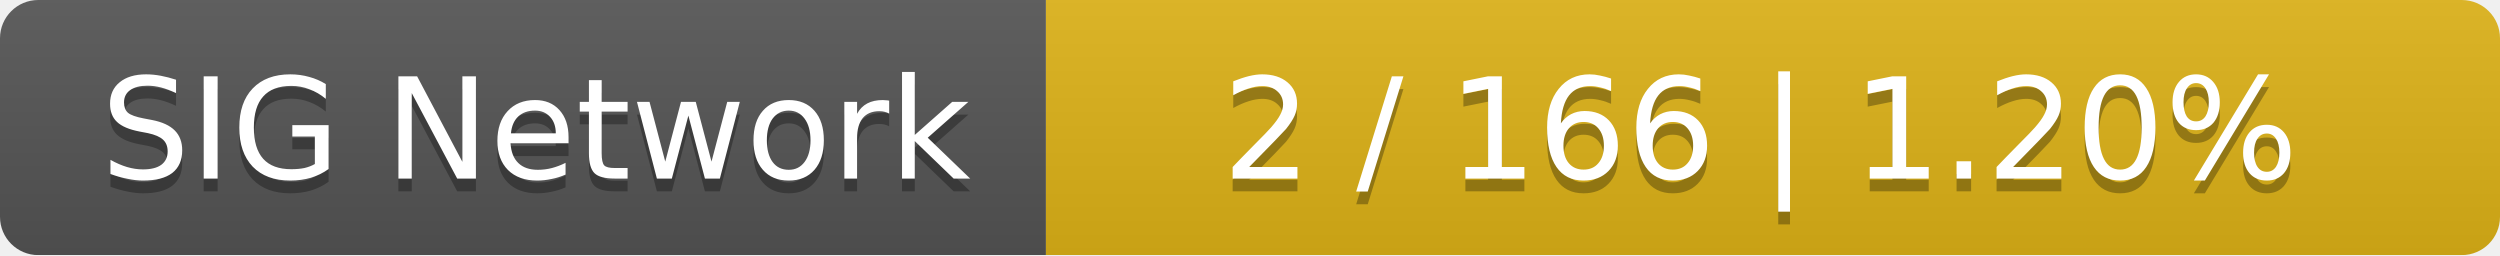
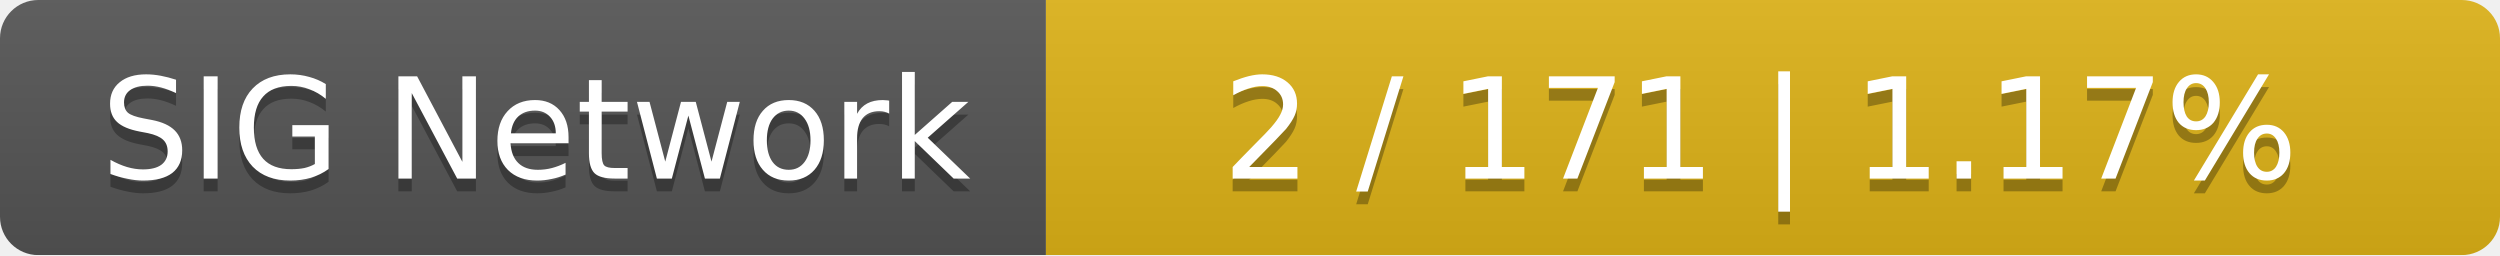
<svg xmlns="http://www.w3.org/2000/svg" width="196" height="20">
  <linearGradient id="smooth" x2="0" y2="100%">
    <stop offset="0" stop-color="#bbb" stop-opacity=".1" />
    <stop offset="1" stop-opacity=".1" />
  </linearGradient>
  <mask id="round">
    <rect width="196" height="20" rx="3" fill="#fff" />
  </mask>
  <g mask="url(#round)">
    <rect width="82" height="20" fill="#555" />
    <rect x="82" width="114" height="20" fill="#dfb317" />
    <rect width="196" height="20" fill="url(#smooth)" />
  </g>
  <g fill="#fff" text-anchor="middle" font-family="DejaVu Sans,Verdana,Geneva,sans-serif" font-size="11">
    <text x="42" y="15" fill="#010101" fill-opacity=".3">SIG Network</text>
    <text x="42" y="14">SIG Network</text>
-     <text x="138" y="15" fill="#010101" fill-opacity=".3">2 / 166    |    1.20%</text>
-     <text x="138" y="14">2 / 166    |    1.20%</text>
+     <text x="138" y="15" fill="#010101" fill-opacity=".3">2 / 171    |    1.17%</text>
+     <text x="138" y="14">2 / 171    |    1.17%</text>
  </g>
</svg>
